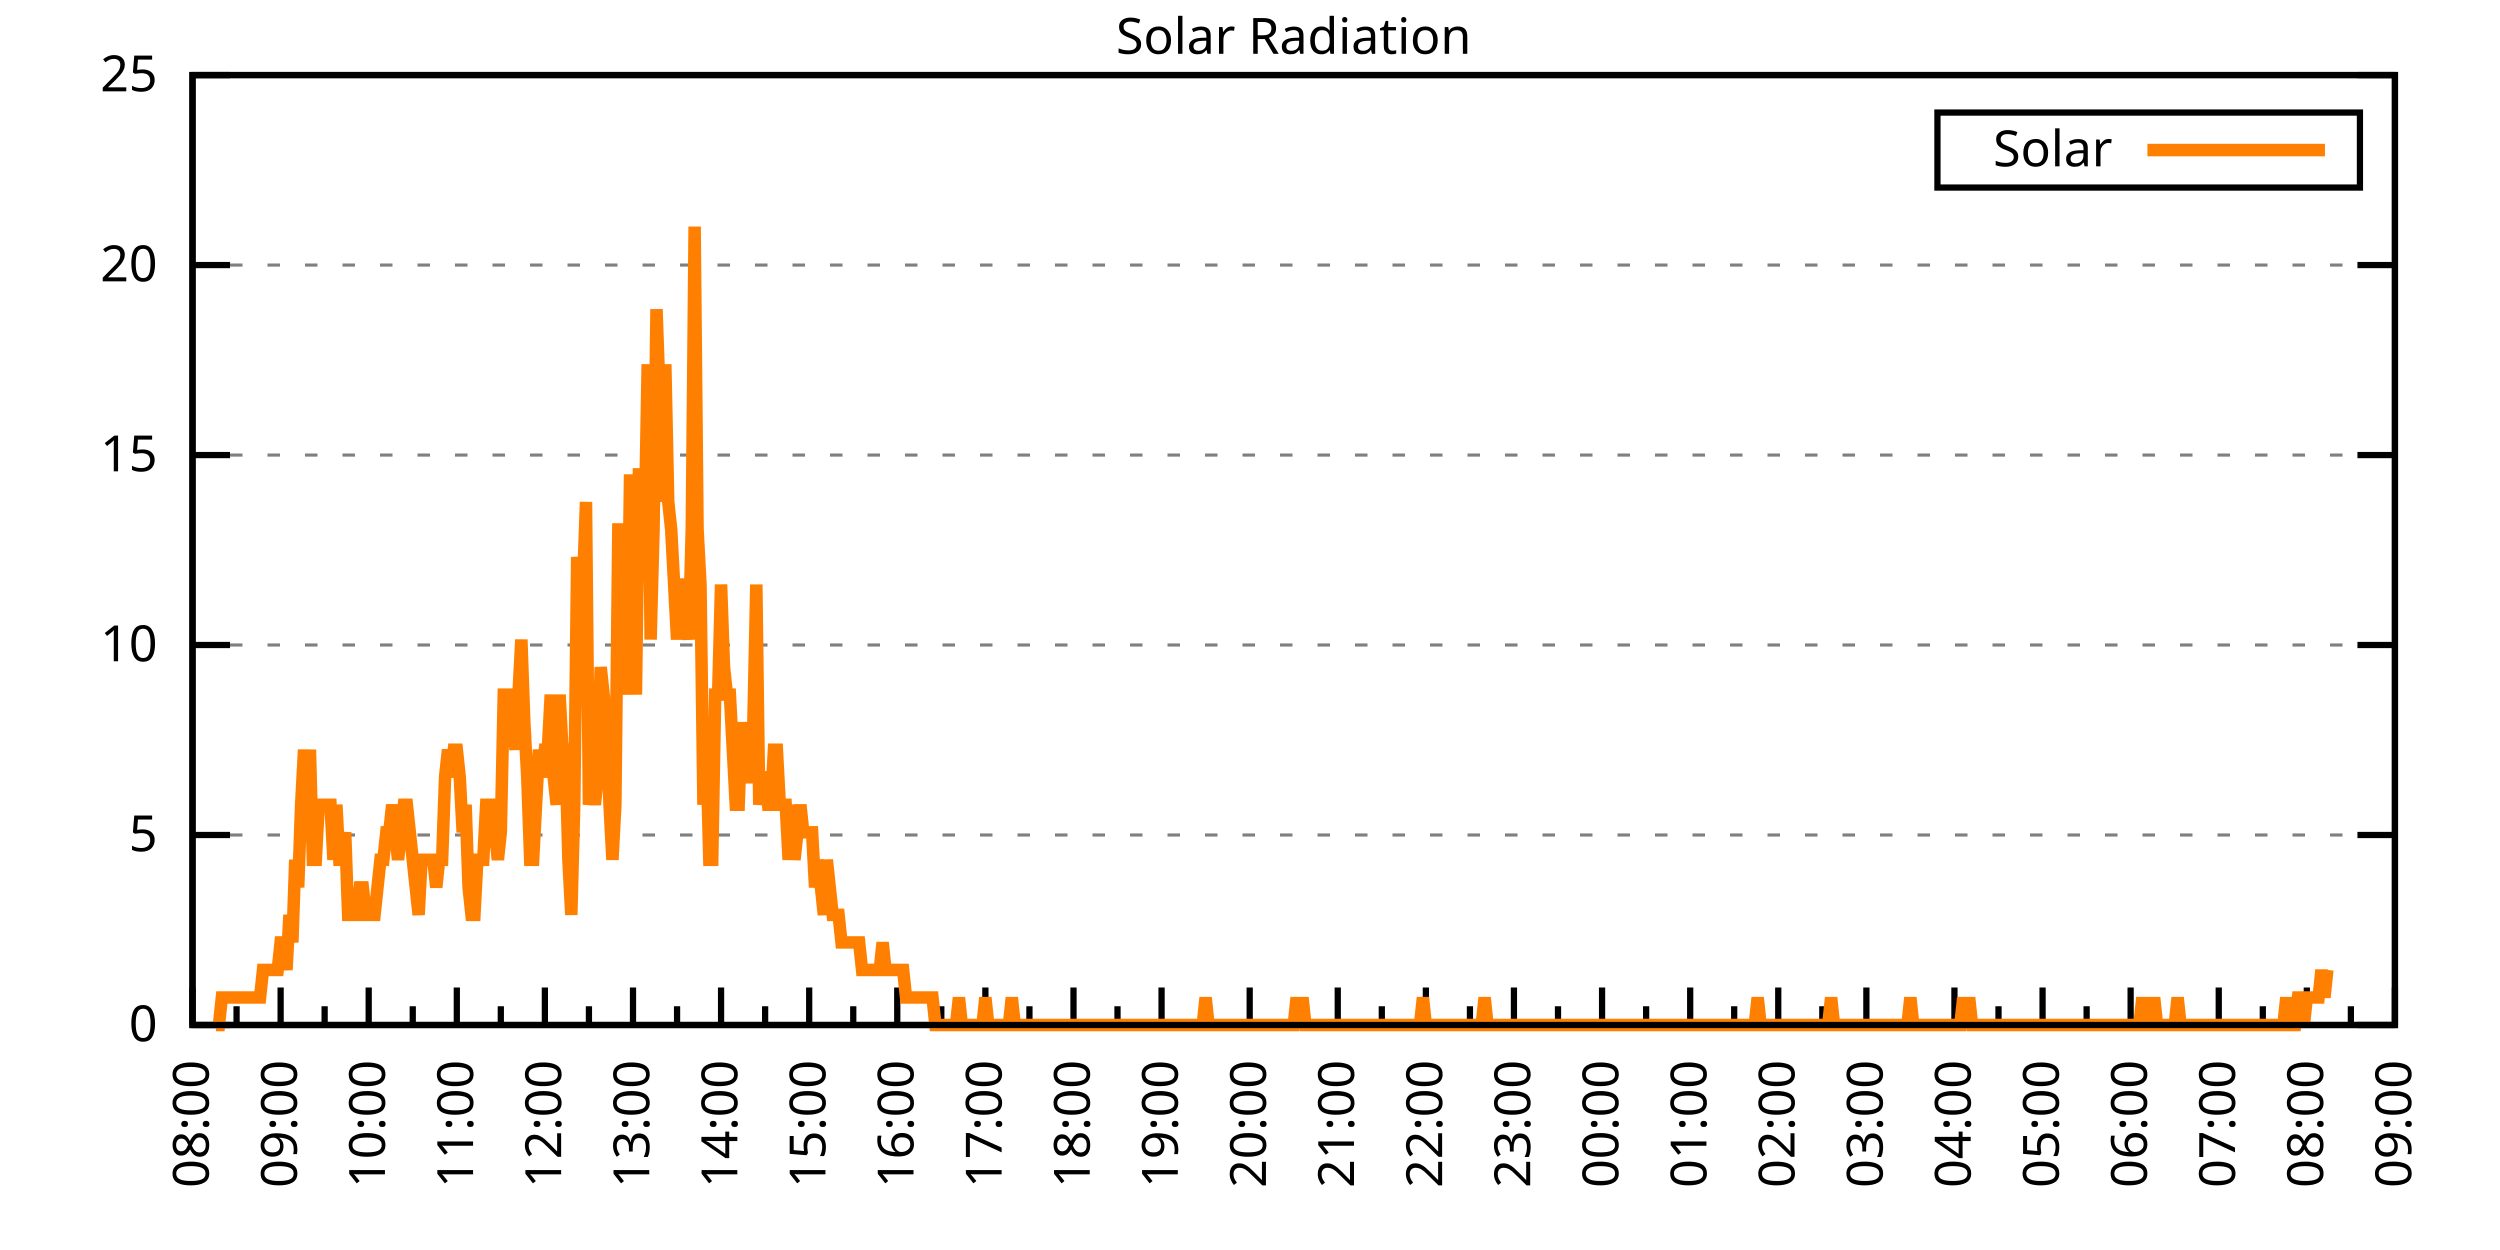
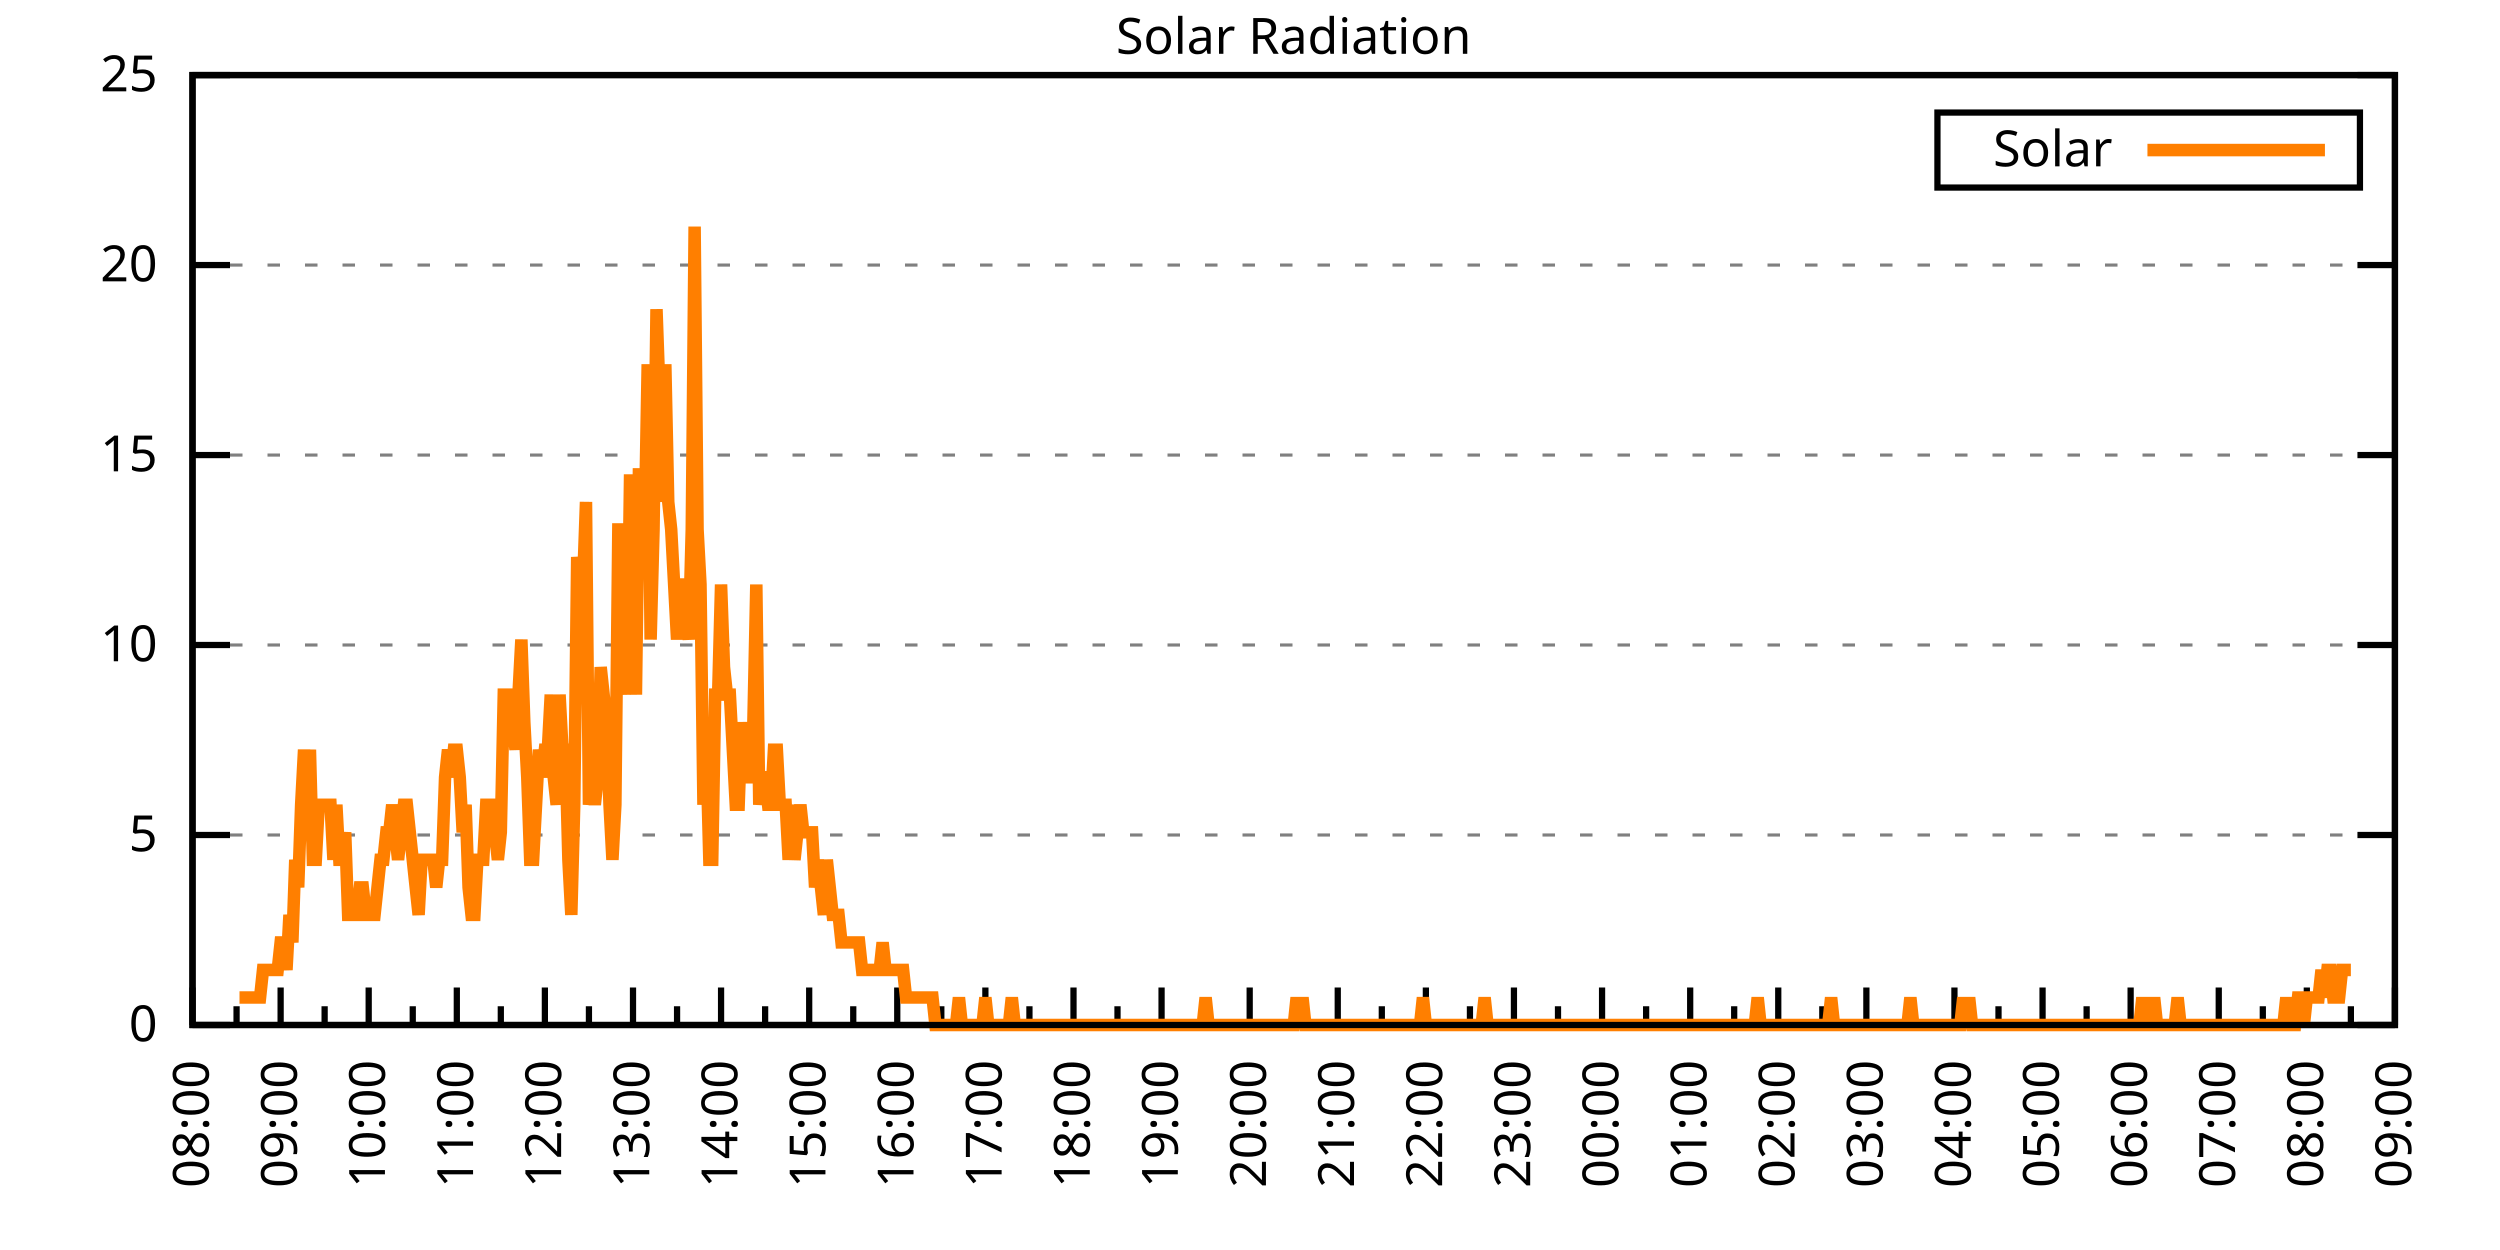
<svg xmlns="http://www.w3.org/2000/svg" xmlns:xlink="http://www.w3.org/1999/xlink" width="400" height="200" viewBox="0 0 400 200">
  <g id="gnuplot_canvas">
    <rect x="0" y="0" width="400" height="200" fill="none" />
    <defs>
      <circle id="gpDot" r="0.5" stroke-width="0.5" stroke="currentColor" />
      <path id="gpPt0" stroke-width="0.333" stroke="currentColor" d="M-1,0 h2 M0,-1 v2" />
      <path id="gpPt1" stroke-width="0.333" stroke="currentColor" d="M-1,-1 L1,1 M1,-1 L-1,1" />
      <path id="gpPt2" stroke-width="0.333" stroke="currentColor" d="M-1,0 L1,0 M0,-1 L0,1 M-1,-1 L1,1 M-1,1 L1,-1" />
      <rect id="gpPt3" stroke-width="0.333" stroke="currentColor" x="-1" y="-1" width="2" height="2" />
      <rect id="gpPt4" stroke-width="0.333" stroke="currentColor" fill="currentColor" x="-1" y="-1" width="2" height="2" />
      <circle id="gpPt5" stroke-width="0.333" stroke="currentColor" cx="0" cy="0" r="1" />
      <use xlink:href="#gpPt5" id="gpPt6" fill="currentColor" stroke="none" />
      <path id="gpPt7" stroke-width="0.333" stroke="currentColor" d="M0,-1.33 L-1.33,0.67 L1.33,0.67 z" />
      <use xlink:href="#gpPt7" id="gpPt8" fill="currentColor" stroke="none" />
      <use xlink:href="#gpPt7" id="gpPt9" stroke="currentColor" transform="rotate(180)" />
      <use xlink:href="#gpPt9" id="gpPt10" fill="currentColor" stroke="none" />
      <use xlink:href="#gpPt3" id="gpPt11" stroke="currentColor" transform="rotate(45)" />
      <use xlink:href="#gpPt11" id="gpPt12" fill="currentColor" stroke="none" />
      <path id="gpPt13" stroke-width="0.333" stroke="currentColor" d="M0,1.330 L1.265,0.411 L0.782,-1.067 L-0.782,-1.076 L-1.265,0.411 z" />
      <use xlink:href="#gpPt13" id="gpPt14" fill="currentColor" stroke="none" />
      <filter id="textbox" filterUnits="objectBoundingBox" x="0" y="0" height="1" width="1">
        <feFlood flood-color="white" flood-opacity="1" result="bgnd" />
        <feComposite in="SourceGraphic" in2="bgnd" operator="atop" />
      </filter>
      <filter id="greybox" filterUnits="objectBoundingBox" x="0" y="0" height="1" width="1">
        <feFlood flood-color="lightgrey" flood-opacity="1" result="grey" />
        <feComposite in="SourceGraphic" in2="grey" operator="atop" />
      </filter>
    </defs>
    <g fill="none" color="white" stroke="currentColor" stroke-width="1.00" stroke-linecap="butt" stroke-linejoin="miter">
</g>
    <g fill="none" color="black" stroke="currentColor" stroke-width="1.00" stroke-linecap="butt" stroke-linejoin="miter">
      <g stroke="none" shape-rendering="crispEdges">
        <polygon fill="rgb(255, 255, 255)" points="30.80,164.00 383.18,164.00 383.18,12.02 30.80,12.02 " />
      </g>
    </g>
    <g fill="none" color="black" stroke="currentColor" stroke-width="1.00" stroke-linecap="butt" stroke-linejoin="miter">
</g>
    <g fill="none" color="black" stroke="black" stroke-width="0.50" stroke-linecap="butt" stroke-linejoin="miter">
</g>
    <g fill="none" color="gray" stroke="currentColor" stroke-width="0.50" stroke-linecap="butt" stroke-linejoin="miter">
      <path stroke="gray" stroke-dasharray="2,4" class="gridline" d="M30.80,164.00 L383.19,164.00  " />
    </g>
    <g fill="none" color="gray" stroke="gray" stroke-width="1.00" stroke-linecap="butt" stroke-linejoin="miter">
</g>
    <g fill="none" color="black" stroke="currentColor" stroke-width="1.00" stroke-linecap="butt" stroke-linejoin="miter">
      <path stroke="black" d="M30.80,164.00 L36.80,164.00 M383.19,164.00 L377.19,164.00  " />
      <g transform="translate(25.20,166.60)" stroke="none" fill="black" font-family="Sans" font-size="8.00" text-anchor="end">
        <text>
          <tspan font-family="Sans"> 0</tspan>
        </text>
      </g>
    </g>
    <g fill="none" color="black" stroke="currentColor" stroke-width="1.00" stroke-linecap="butt" stroke-linejoin="miter">
</g>
    <g fill="none" color="black" stroke="black" stroke-width="0.50" stroke-linecap="butt" stroke-linejoin="miter">
</g>
    <g fill="none" color="gray" stroke="currentColor" stroke-width="0.50" stroke-linecap="butt" stroke-linejoin="miter">
      <path stroke="gray" stroke-dasharray="2,4" class="gridline" d="M30.80,133.60 L383.19,133.60  " />
    </g>
    <g fill="none" color="gray" stroke="gray" stroke-width="1.00" stroke-linecap="butt" stroke-linejoin="miter">
</g>
    <g fill="none" color="black" stroke="currentColor" stroke-width="1.00" stroke-linecap="butt" stroke-linejoin="miter">
      <path stroke="black" d="M30.80,133.60 L36.80,133.60 M383.19,133.60 L377.19,133.60  " />
      <g transform="translate(25.20,136.20)" stroke="none" fill="black" font-family="Sans" font-size="8.00" text-anchor="end">
        <text>
          <tspan font-family="Sans"> 5</tspan>
        </text>
      </g>
    </g>
    <g fill="none" color="black" stroke="currentColor" stroke-width="1.00" stroke-linecap="butt" stroke-linejoin="miter">
</g>
    <g fill="none" color="black" stroke="black" stroke-width="0.50" stroke-linecap="butt" stroke-linejoin="miter">
</g>
    <g fill="none" color="gray" stroke="currentColor" stroke-width="0.50" stroke-linecap="butt" stroke-linejoin="miter">
      <path stroke="gray" stroke-dasharray="2,4" class="gridline" d="M30.80,103.20 L383.19,103.20  " />
    </g>
    <g fill="none" color="gray" stroke="gray" stroke-width="1.00" stroke-linecap="butt" stroke-linejoin="miter">
</g>
    <g fill="none" color="black" stroke="currentColor" stroke-width="1.00" stroke-linecap="butt" stroke-linejoin="miter">
      <path stroke="black" d="M30.80,103.20 L36.80,103.20 M383.19,103.20 L377.19,103.20  " />
      <g transform="translate(25.20,105.80)" stroke="none" fill="black" font-family="Sans" font-size="8.00" text-anchor="end">
        <text>
          <tspan font-family="Sans"> 10</tspan>
        </text>
      </g>
    </g>
    <g fill="none" color="black" stroke="currentColor" stroke-width="1.00" stroke-linecap="butt" stroke-linejoin="miter">
</g>
    <g fill="none" color="black" stroke="black" stroke-width="0.50" stroke-linecap="butt" stroke-linejoin="miter">
</g>
    <g fill="none" color="gray" stroke="currentColor" stroke-width="0.50" stroke-linecap="butt" stroke-linejoin="miter">
      <path stroke="gray" stroke-dasharray="2,4" class="gridline" d="M30.80,72.81 L383.19,72.81  " />
    </g>
    <g fill="none" color="gray" stroke="gray" stroke-width="1.00" stroke-linecap="butt" stroke-linejoin="miter">
</g>
    <g fill="none" color="black" stroke="currentColor" stroke-width="1.00" stroke-linecap="butt" stroke-linejoin="miter">
      <path stroke="black" d="M30.80,72.81 L36.80,72.81 M383.19,72.81 L377.19,72.81  " />
      <g transform="translate(25.20,75.41)" stroke="none" fill="black" font-family="Sans" font-size="8.00" text-anchor="end">
        <text>
          <tspan font-family="Sans"> 15</tspan>
        </text>
      </g>
    </g>
    <g fill="none" color="black" stroke="currentColor" stroke-width="1.00" stroke-linecap="butt" stroke-linejoin="miter">
</g>
    <g fill="none" color="black" stroke="black" stroke-width="0.50" stroke-linecap="butt" stroke-linejoin="miter">
</g>
    <g fill="none" color="gray" stroke="currentColor" stroke-width="0.50" stroke-linecap="butt" stroke-linejoin="miter">
      <path stroke="gray" stroke-dasharray="2,4" class="gridline" d="M30.80,42.41 L383.19,42.41  " />
    </g>
    <g fill="none" color="gray" stroke="gray" stroke-width="1.00" stroke-linecap="butt" stroke-linejoin="miter">
</g>
    <g fill="none" color="black" stroke="currentColor" stroke-width="1.00" stroke-linecap="butt" stroke-linejoin="miter">
      <path stroke="black" d="M30.80,42.41 L36.80,42.41 M383.19,42.41 L377.19,42.41  " />
      <g transform="translate(25.20,45.01)" stroke="none" fill="black" font-family="Sans" font-size="8.00" text-anchor="end">
        <text>
          <tspan font-family="Sans"> 20</tspan>
        </text>
      </g>
    </g>
    <g fill="none" color="black" stroke="currentColor" stroke-width="1.00" stroke-linecap="butt" stroke-linejoin="miter">
</g>
    <g fill="none" color="black" stroke="black" stroke-width="0.50" stroke-linecap="butt" stroke-linejoin="miter">
</g>
    <g fill="none" color="gray" stroke="currentColor" stroke-width="0.50" stroke-linecap="butt" stroke-linejoin="miter">
      <path stroke="gray" stroke-dasharray="2,4" class="gridline" d="M30.80,12.01 L383.19,12.01  " />
    </g>
    <g fill="none" color="gray" stroke="gray" stroke-width="1.00" stroke-linecap="butt" stroke-linejoin="miter">
</g>
    <g fill="none" color="black" stroke="currentColor" stroke-width="1.00" stroke-linecap="butt" stroke-linejoin="miter">
      <path stroke="black" d="M30.80,12.01 L36.80,12.01 M383.19,12.01 L377.19,12.01  " />
      <g transform="translate(25.20,14.61)" stroke="none" fill="black" font-family="Sans" font-size="8.00" text-anchor="end">
        <text>
          <tspan font-family="Sans"> 25</tspan>
        </text>
      </g>
    </g>
    <g fill="none" color="black" stroke="currentColor" stroke-width="1.00" stroke-linecap="butt" stroke-linejoin="miter">
      <path stroke="black" d="M30.80,164.00 L30.80,158.00  " />
      <g transform="translate(33.40,169.60) rotate(270)" stroke="none" fill="black" font-family="Sans" font-size="8.00" text-anchor="end">
        <text>
          <tspan font-family="Sans">08:00</tspan>
        </text>
      </g>
    </g>
    <g fill="none" color="black" stroke="currentColor" stroke-width="1.00" stroke-linecap="butt" stroke-linejoin="miter">
      <path stroke="black" d="M37.85,164.00 L37.85,161.00 M44.90,164.00 L44.90,158.00  " />
      <g transform="translate(47.50,169.60) rotate(270)" stroke="none" fill="black" font-family="Sans" font-size="8.00" text-anchor="end">
        <text>
          <tspan font-family="Sans">09:00</tspan>
        </text>
      </g>
    </g>
    <g fill="none" color="black" stroke="currentColor" stroke-width="1.00" stroke-linecap="butt" stroke-linejoin="miter">
      <path stroke="black" d="M51.94,164.00 L51.94,161.00 M58.99,164.00 L58.99,158.00  " />
      <g transform="translate(61.59,169.60) rotate(270)" stroke="none" fill="black" font-family="Sans" font-size="8.00" text-anchor="end">
        <text>
          <tspan font-family="Sans">10:00</tspan>
        </text>
      </g>
    </g>
    <g fill="none" color="black" stroke="currentColor" stroke-width="1.00" stroke-linecap="butt" stroke-linejoin="miter">
      <path stroke="black" d="M66.04,164.00 L66.04,161.00 M73.09,164.00 L73.09,158.00  " />
      <g transform="translate(75.69,169.60) rotate(270)" stroke="none" fill="black" font-family="Sans" font-size="8.00" text-anchor="end">
        <text>
          <tspan font-family="Sans">11:00</tspan>
        </text>
      </g>
    </g>
    <g fill="none" color="black" stroke="currentColor" stroke-width="1.00" stroke-linecap="butt" stroke-linejoin="miter">
      <path stroke="black" d="M80.13,164.00 L80.13,161.00 M87.18,164.00 L87.18,158.00  " />
      <g transform="translate(89.78,169.60) rotate(270)" stroke="none" fill="black" font-family="Sans" font-size="8.00" text-anchor="end">
        <text>
          <tspan font-family="Sans">12:00</tspan>
        </text>
      </g>
    </g>
    <g fill="none" color="black" stroke="currentColor" stroke-width="1.00" stroke-linecap="butt" stroke-linejoin="miter">
      <path stroke="black" d="M94.23,164.00 L94.23,161.00 M101.28,164.00 L101.28,158.00  " />
      <g transform="translate(103.88,169.60) rotate(270)" stroke="none" fill="black" font-family="Sans" font-size="8.00" text-anchor="end">
        <text>
          <tspan font-family="Sans">13:00</tspan>
        </text>
      </g>
    </g>
    <g fill="none" color="black" stroke="currentColor" stroke-width="1.00" stroke-linecap="butt" stroke-linejoin="miter">
      <path stroke="black" d="M108.33,164.00 L108.33,161.00 M115.37,164.00 L115.37,158.00  " />
      <g transform="translate(117.97,169.60) rotate(270)" stroke="none" fill="black" font-family="Sans" font-size="8.00" text-anchor="end">
        <text>
          <tspan font-family="Sans">14:00</tspan>
        </text>
      </g>
    </g>
    <g fill="none" color="black" stroke="currentColor" stroke-width="1.00" stroke-linecap="butt" stroke-linejoin="miter">
      <path stroke="black" d="M122.42,164.00 L122.42,161.00 M129.47,164.00 L129.47,158.00  " />
      <g transform="translate(132.07,169.60) rotate(270)" stroke="none" fill="black" font-family="Sans" font-size="8.00" text-anchor="end">
        <text>
          <tspan font-family="Sans">15:00</tspan>
        </text>
      </g>
    </g>
    <g fill="none" color="black" stroke="currentColor" stroke-width="1.00" stroke-linecap="butt" stroke-linejoin="miter">
      <path stroke="black" d="M136.52,164.00 L136.52,161.00 M143.56,164.00 L143.56,158.00  " />
      <g transform="translate(146.16,169.60) rotate(270)" stroke="none" fill="black" font-family="Sans" font-size="8.00" text-anchor="end">
        <text>
          <tspan font-family="Sans">16:00</tspan>
        </text>
      </g>
    </g>
    <g fill="none" color="black" stroke="currentColor" stroke-width="1.00" stroke-linecap="butt" stroke-linejoin="miter">
      <path stroke="black" d="M150.61,164.00 L150.61,161.00 M157.66,164.00 L157.66,158.00  " />
      <g transform="translate(160.26,169.60) rotate(270)" stroke="none" fill="black" font-family="Sans" font-size="8.00" text-anchor="end">
        <text>
          <tspan font-family="Sans">17:00</tspan>
        </text>
      </g>
    </g>
    <g fill="none" color="black" stroke="currentColor" stroke-width="1.00" stroke-linecap="butt" stroke-linejoin="miter">
      <path stroke="black" d="M164.71,164.00 L164.71,161.00 M171.76,164.00 L171.76,158.00  " />
      <g transform="translate(174.36,169.60) rotate(270)" stroke="none" fill="black" font-family="Sans" font-size="8.00" text-anchor="end">
        <text>
          <tspan font-family="Sans">18:00</tspan>
        </text>
      </g>
    </g>
    <g fill="none" color="black" stroke="currentColor" stroke-width="1.00" stroke-linecap="butt" stroke-linejoin="miter">
      <path stroke="black" d="M178.80,164.00 L178.80,161.00 M185.85,164.00 L185.85,158.00  " />
      <g transform="translate(188.45,169.60) rotate(270)" stroke="none" fill="black" font-family="Sans" font-size="8.00" text-anchor="end">
        <text>
          <tspan font-family="Sans">19:00</tspan>
        </text>
      </g>
    </g>
    <g fill="none" color="black" stroke="currentColor" stroke-width="1.00" stroke-linecap="butt" stroke-linejoin="miter">
      <path stroke="black" d="M192.90,164.00 L192.90,161.00 M199.95,164.00 L199.95,158.00  " />
      <g transform="translate(202.55,169.60) rotate(270)" stroke="none" fill="black" font-family="Sans" font-size="8.00" text-anchor="end">
        <text>
          <tspan font-family="Sans">20:00</tspan>
        </text>
      </g>
    </g>
    <g fill="none" color="black" stroke="currentColor" stroke-width="1.00" stroke-linecap="butt" stroke-linejoin="miter">
      <path stroke="black" d="M207.00,164.00 L207.00,161.00 M214.04,164.00 L214.04,158.00  " />
      <g transform="translate(216.64,169.60) rotate(270)" stroke="none" fill="black" font-family="Sans" font-size="8.00" text-anchor="end">
        <text>
          <tspan font-family="Sans">21:00</tspan>
        </text>
      </g>
    </g>
    <g fill="none" color="black" stroke="currentColor" stroke-width="1.00" stroke-linecap="butt" stroke-linejoin="miter">
      <path stroke="black" d="M221.09,164.00 L221.09,161.00 M228.14,164.00 L228.14,158.00  " />
      <g transform="translate(230.74,169.60) rotate(270)" stroke="none" fill="black" font-family="Sans" font-size="8.00" text-anchor="end">
        <text>
          <tspan font-family="Sans">22:00</tspan>
        </text>
      </g>
    </g>
    <g fill="none" color="black" stroke="currentColor" stroke-width="1.00" stroke-linecap="butt" stroke-linejoin="miter">
      <path stroke="black" d="M235.19,164.00 L235.19,161.00 M242.23,164.00 L242.23,158.00  " />
      <g transform="translate(244.83,169.60) rotate(270)" stroke="none" fill="black" font-family="Sans" font-size="8.00" text-anchor="end">
        <text>
          <tspan font-family="Sans">23:00</tspan>
        </text>
      </g>
    </g>
    <g fill="none" color="black" stroke="currentColor" stroke-width="1.00" stroke-linecap="butt" stroke-linejoin="miter">
      <path stroke="black" d="M249.28,164.00 L249.28,161.00 M256.33,164.00 L256.33,158.00  " />
      <g transform="translate(258.93,169.60) rotate(270)" stroke="none" fill="black" font-family="Sans" font-size="8.00" text-anchor="end">
        <text>
          <tspan font-family="Sans">00:00</tspan>
        </text>
      </g>
    </g>
    <g fill="none" color="black" stroke="currentColor" stroke-width="1.00" stroke-linecap="butt" stroke-linejoin="miter">
      <path stroke="black" d="M263.38,164.00 L263.38,161.00 M270.43,164.00 L270.43,158.00  " />
      <g transform="translate(273.03,169.60) rotate(270)" stroke="none" fill="black" font-family="Sans" font-size="8.00" text-anchor="end">
        <text>
          <tspan font-family="Sans">01:00</tspan>
        </text>
      </g>
    </g>
    <g fill="none" color="black" stroke="currentColor" stroke-width="1.00" stroke-linecap="butt" stroke-linejoin="miter">
      <path stroke="black" d="M277.47,164.00 L277.47,161.00 M284.52,164.00 L284.52,158.00  " />
      <g transform="translate(287.12,169.60) rotate(270)" stroke="none" fill="black" font-family="Sans" font-size="8.00" text-anchor="end">
        <text>
          <tspan font-family="Sans">02:00</tspan>
        </text>
      </g>
    </g>
    <g fill="none" color="black" stroke="currentColor" stroke-width="1.00" stroke-linecap="butt" stroke-linejoin="miter">
      <path stroke="black" d="M291.57,164.00 L291.57,161.00 M298.62,164.00 L298.62,158.00  " />
      <g transform="translate(301.22,169.60) rotate(270)" stroke="none" fill="black" font-family="Sans" font-size="8.00" text-anchor="end">
        <text>
          <tspan font-family="Sans">03:00</tspan>
        </text>
      </g>
    </g>
    <g fill="none" color="black" stroke="currentColor" stroke-width="1.00" stroke-linecap="butt" stroke-linejoin="miter">
      <path stroke="black" d="M305.66,164.00 L305.66,161.00 M312.71,164.00 L312.71,158.00  " />
      <g transform="translate(315.31,169.60) rotate(270)" stroke="none" fill="black" font-family="Sans" font-size="8.00" text-anchor="end">
        <text>
          <tspan font-family="Sans">04:00</tspan>
        </text>
      </g>
    </g>
    <g fill="none" color="black" stroke="currentColor" stroke-width="1.00" stroke-linecap="butt" stroke-linejoin="miter">
      <path stroke="black" d="M319.76,164.00 L319.76,161.00 M326.81,164.00 L326.81,158.00  " />
      <g transform="translate(329.41,169.60) rotate(270)" stroke="none" fill="black" font-family="Sans" font-size="8.00" text-anchor="end">
        <text>
          <tspan font-family="Sans">05:00</tspan>
        </text>
      </g>
    </g>
    <g fill="none" color="black" stroke="currentColor" stroke-width="1.00" stroke-linecap="butt" stroke-linejoin="miter">
      <path stroke="black" d="M333.86,164.00 L333.86,161.00 M340.90,164.00 L340.90,158.00  " />
      <g transform="translate(343.50,169.60) rotate(270)" stroke="none" fill="black" font-family="Sans" font-size="8.00" text-anchor="end">
        <text>
          <tspan font-family="Sans">06:00</tspan>
        </text>
      </g>
    </g>
    <g fill="none" color="black" stroke="currentColor" stroke-width="1.00" stroke-linecap="butt" stroke-linejoin="miter">
      <path stroke="black" d="M347.95,164.00 L347.95,161.00 M355.00,164.00 L355.00,158.00  " />
      <g transform="translate(357.60,169.60) rotate(270)" stroke="none" fill="black" font-family="Sans" font-size="8.00" text-anchor="end">
        <text>
          <tspan font-family="Sans">07:00</tspan>
        </text>
      </g>
    </g>
    <g fill="none" color="black" stroke="currentColor" stroke-width="1.00" stroke-linecap="butt" stroke-linejoin="miter">
      <path stroke="black" d="M362.05,164.00 L362.05,161.00 M369.09,164.00 L369.09,158.00  " />
      <g transform="translate(371.69,169.60) rotate(270)" stroke="none" fill="black" font-family="Sans" font-size="8.00" text-anchor="end">
        <text>
          <tspan font-family="Sans">08:00</tspan>
        </text>
      </g>
    </g>
    <g fill="none" color="black" stroke="currentColor" stroke-width="1.00" stroke-linecap="butt" stroke-linejoin="miter">
      <path stroke="black" d="M376.14,164.00 L376.14,161.00 M383.19,164.00 L383.19,158.00  " />
      <g transform="translate(385.79,169.60) rotate(270)" stroke="none" fill="black" font-family="Sans" font-size="8.00" text-anchor="end">
        <text>
          <tspan font-family="Sans">09:00</tspan>
        </text>
      </g>
    </g>
    <g fill="none" color="black" stroke="currentColor" stroke-width="1.00" stroke-linecap="butt" stroke-linejoin="miter">
</g>
    <g fill="none" color="black" stroke="currentColor" stroke-width="1.00" stroke-linecap="butt" stroke-linejoin="miter">
      <path stroke="black" d="M30.80,12.01 L30.80,164.00 L383.19,164.00 L383.19,12.01 L30.80,12.01 Z  " />
    </g>
    <g fill="none" color="black" stroke="currentColor" stroke-width="1.00" stroke-linecap="butt" stroke-linejoin="miter">
      <g transform="translate(6.80,88.01) rotate(270)" stroke="none" fill="black" font-family="Sans" font-size="8.00" text-anchor="middle">
        <text />
      </g>
    </g>
    <g fill="none" color="black" stroke="currentColor" stroke-width="1.00" stroke-linecap="butt" stroke-linejoin="miter">
</g>
    <g fill="none" color="black" stroke="currentColor" stroke-width="1.00" stroke-linecap="butt" stroke-linejoin="miter">
      <path stroke="black" d="M309.99,30.01 L309.99,18.01 L377.59,18.01 L377.59,30.01 L309.99,30.01 Z  " />
    </g>
    <g id="Solar_Radiation_plot_1">
      <g fill="none" color="white" stroke="black" stroke-width="2.00" stroke-linecap="butt" stroke-linejoin="miter">
</g>
      <g fill="none" color="black" stroke="currentColor" stroke-width="2.00" stroke-linecap="butt" stroke-linejoin="miter">
        <g transform="translate(337.99,26.61)" stroke="none" fill="black" font-family="Sans" font-size="8.00" text-anchor="end">
          <text>
            <tspan font-family="Sans">Solar</tspan>
          </text>
        </g>
      </g>
      <g fill="none" color="black" stroke="currentColor" stroke-width="2.00" stroke-linecap="butt" stroke-linejoin="miter">
-         <path stroke="rgb(255, 127,   0)" d="M343.59,24.01 L371.99,24.01 M34.56,164.00 L35.03,164.00 L35.50,159.60 L35.97,159.60 L36.44,159.60 L36.91,159.60   L37.38,159.60 L37.85,159.60 L38.32,159.60 L38.79,159.60 L39.26,159.60 L39.73,159.60 L40.20,159.60 L40.67,159.60   L41.14,159.60 L41.61,159.60 L42.08,155.19 L42.55,155.19 L43.02,155.19 L43.49,155.19 L43.96,155.19 L44.43,155.19   L44.90,150.79 L45.37,150.79 L45.84,155.19 L46.31,146.38 L46.78,150.79 L47.24,137.57 L47.71,141.98 L48.18,128.76   L48.65,119.95 L49.12,128.76 L49.59,119.95 L50.06,137.57 L50.53,137.57 L51.00,128.76 L51.47,128.76 L51.94,128.76   L52.41,128.76 L52.88,128.76 L53.35,137.57 L53.82,128.76 L54.29,137.57 L54.76,137.57 L55.23,133.17 L55.70,146.38   L56.17,146.38 L56.64,146.38 L57.11,146.38 L57.58,141.98 L58.05,141.98 L58.52,146.38 L58.99,146.38 L59.46,146.38   L59.93,146.38 L60.40,141.98 L60.87,137.57 L61.34,137.57 L61.81,133.17 L62.28,133.17 L62.75,128.76 L63.22,133.17   L63.69,137.57 L64.16,133.17 L64.63,128.76 L65.10,128.76 L65.57,133.17 L66.04,137.57 L66.51,141.98 L66.98,146.38   L67.45,137.57 L67.92,137.57 L68.39,137.57 L68.86,137.57 L69.33,137.57 L69.80,141.98 L70.27,137.57 L70.74,137.57   L71.21,124.36 L71.68,119.95 L72.15,124.36 L72.62,119.95 L73.09,119.95 L73.56,124.36 L74.03,133.17 L74.50,128.76   L74.97,141.98 L75.44,146.38 L75.91,146.38 L76.38,137.57 L76.85,137.57 L77.32,137.57 L77.79,128.76 L78.26,128.76   L78.73,128.76 L79.19,133.17 L79.66,137.57 L80.13,133.17 L80.60,111.14 L81.07,111.14 L81.54,111.14 L82.01,115.55   L82.48,119.95 L82.95,111.14 L83.42,102.33 L83.89,115.55 L84.36,124.36 L84.83,137.57 L85.30,137.57 L85.77,128.76   L86.24,119.95 L86.71,124.36 L87.18,119.95 L87.65,119.95 L88.12,111.14 L88.59,124.36 L89.06,128.76 L89.53,111.14   L90.00,119.95 L90.47,119.95 L90.94,137.57 L91.41,146.38 L91.88,128.76 L92.35,89.12 L92.82,93.52 L93.29,93.52   L93.76,80.31 L94.23,128.76 L94.70,124.36 L95.17,128.76 L95.64,124.36 L96.11,106.74 L96.58,111.14 L97.05,115.55   L97.52,128.76 L97.99,137.57 L98.46,128.76 L98.93,84.71 L99.40,84.71 L99.87,102.33 L100.34,111.14 L100.81,75.90   L101.28,97.93 L101.75,111.14 L102.22,75.90 L102.69,75.90 L103.16,84.71 L103.63,58.28 L104.10,102.33 L104.57,84.71   L105.04,49.47 L105.51,62.69 L105.98,80.31 L106.45,58.28 L106.92,80.31 L107.39,84.71 L107.86,93.52 L108.33,102.33   L108.80,93.52 L109.27,93.52 L109.74,97.93 L110.21,102.33 L110.68,84.71 L111.14,36.26 L111.61,84.71 L112.08,93.52   L112.55,128.76 L113.02,119.95 L113.49,137.57 L113.96,137.57 L114.43,111.14 L114.90,111.14 L115.37,93.52 L115.84,106.74   L116.31,111.14 L116.78,111.14 L117.25,119.95 L117.72,128.76 L118.19,128.76 L118.66,115.55 L119.13,124.36 L119.60,124.36   L120.07,119.95 L120.54,115.55 L121.01,93.52 L121.48,128.76 L121.95,124.36 L122.42,124.36 L122.89,128.76 L123.36,128.76   L123.83,119.95 L124.30,119.95 L124.77,128.76 L125.24,128.76 L125.71,128.76 L126.18,137.57 L126.65,128.76 L127.12,137.57   L127.59,133.17 L128.06,128.76 L128.53,133.17 L129.00,133.17 L129.47,133.17 L129.94,133.17 L130.41,141.98 L130.88,137.57   L131.35,141.98 L131.82,146.38 L132.29,137.57 L132.76,141.98 L133.23,146.38 L133.70,146.38 L134.17,146.38 L134.64,150.79   L135.11,150.79 L135.58,150.79 L136.05,150.79 L136.52,150.79 L136.99,150.79 L137.46,150.79 L137.93,155.19 L138.40,155.19   L138.87,155.19 L139.34,155.19 L139.81,155.19 L140.28,155.19 L140.75,155.19 L141.22,150.79 L141.69,155.19 L142.16,155.19   L142.63,155.19 L143.09,155.19 L143.56,155.19 L144.03,155.19 L144.50,155.19 L144.97,159.60 L145.44,159.60 L145.91,159.60   L146.38,159.60 L146.85,159.60 L147.32,159.60 L147.79,159.60 L148.26,159.60 L148.73,159.60 L149.20,159.60 L149.67,164.00   L150.14,164.00 L150.61,164.00 L151.08,164.00 L151.55,164.00 L152.02,164.00 L152.49,164.00 L152.96,164.00 L153.43,159.60   L153.90,164.00 L154.37,164.00 L154.84,164.00 L155.31,164.00 L155.78,164.00 L156.25,164.00 L156.72,164.00 L157.19,164.00   L157.66,159.60 L158.13,164.00 L158.60,164.00 L159.07,164.00 L159.54,164.00 L160.01,164.00 L160.48,164.00 L160.95,164.00   L161.42,164.00 L161.89,159.60 L162.36,164.00 L162.83,164.00 L163.30,164.00 L163.77,164.00 L164.24,164.00 L164.71,164.00   L165.18,164.00 L165.65,164.00 L166.12,164.00 L166.59,164.00 L167.06,164.00 L167.53,164.00 L168.00,164.00 L168.47,164.00   L168.94,164.00 L169.41,164.00 L169.88,164.00 L170.35,164.00 L170.82,164.00 L171.29,164.00 L171.76,164.00 L172.23,164.00   L172.70,164.00 L173.17,164.00 L173.64,164.00 L174.11,164.00 L174.58,164.00 L175.04,164.00 L175.51,164.00 L175.98,164.00   L176.45,164.00 L176.92,164.00 L177.39,164.00 L177.86,164.00 L178.33,164.00 L178.80,164.00 L179.27,164.00 L179.74,164.00   L180.21,164.00 L180.68,164.00 L181.15,164.00 L181.62,164.00 L182.09,164.00 L182.56,164.00 L183.03,164.00 L183.50,164.00   L183.97,164.00 L184.44,164.00 L184.91,164.00 L185.38,164.00 L185.85,164.00 L186.32,164.00 L186.79,164.00 L187.26,164.00   L187.73,164.00 L188.20,164.00 L188.67,164.00 L189.14,164.00 L189.61,164.00 L190.08,164.00 L190.55,164.00 L191.02,164.00   L191.49,164.00 L191.96,164.00 L192.43,164.00 L192.90,159.60 L193.37,164.00 L193.84,164.00 L194.31,164.00 L194.78,164.00   L195.25,164.00 L195.72,164.00 L196.19,164.00 L196.66,164.00 L197.13,164.00 L197.60,164.00 L198.07,164.00 L198.54,164.00   L199.01,164.00 L199.48,164.00 L199.95,164.00 L200.42,164.00 L200.89,164.00 L201.36,164.00 L201.83,164.00 L202.30,164.00   L202.77,164.00 L203.24,164.00 L203.71,164.00 L204.18,164.00 L204.65,164.00 L205.12,164.00 L205.59,164.00 L206.06,164.00   L206.53,164.00 L207.00,164.00 L207.46,159.60 L207.93,164.00 L208.40,159.60 L208.87,164.00 L209.34,164.00 L209.81,164.00   L210.28,164.00 L210.75,164.00 L211.22,164.00 L211.69,164.00 L212.16,164.00 L212.63,164.00 L213.10,164.00 L213.57,164.00   L214.04,164.00 L214.51,164.00 L214.98,164.00 L215.45,164.00 L215.92,164.00 L216.39,164.00 L216.86,164.00 L217.33,164.00   L217.80,164.00 L218.27,164.00 L218.74,164.00 L219.21,164.00 L219.68,164.00 L220.15,164.00 L220.62,164.00 L221.09,164.00   L221.56,164.00 L222.03,164.00 L222.50,164.00 L222.97,164.00 L223.44,164.00 L223.91,164.00 L224.38,164.00 L224.85,164.00   L225.32,164.00 L225.79,164.00 L226.26,164.00 L226.73,164.00 L227.20,164.00 L227.67,159.60 L228.14,164.00 L228.61,164.00   L229.08,164.00 L229.55,164.00 L230.02,164.00 L230.49,164.00 L230.96,164.00 L231.43,164.00 L231.90,164.00 L232.37,164.00   L232.84,164.00 L233.31,164.00 L233.78,164.00 L234.25,164.00 L234.72,164.00 L235.19,164.00 L235.66,164.00 L236.13,164.00   L236.60,164.00 L237.07,164.00 L237.54,159.60 L238.01,164.00 L238.48,164.00 L238.95,164.00 L239.41,164.00 L239.88,164.00   L240.35,164.00 L240.82,164.00 L241.29,164.00 L241.76,164.00 L242.23,164.00 L242.70,164.00 L243.17,164.00 L243.64,164.00   L244.11,164.00 L244.58,164.00 L245.05,164.00 L245.52,164.00 L245.99,164.00 L246.46,164.00 L246.93,164.00 L247.40,164.00   L247.87,164.00 L248.34,164.00 L248.81,164.00 L249.28,164.00 L249.75,164.00 L250.22,164.00 L250.69,164.00 L251.16,164.00   L251.63,164.00 L252.10,164.00 L252.57,164.00 L253.04,164.00 L253.51,164.00 L253.98,164.00 L254.45,164.00 L254.92,164.00   L255.39,164.00 L255.86,164.00 L256.33,164.00 L256.80,164.00 L257.27,164.00 L257.74,164.00 L258.21,164.00 L258.68,164.00   L259.15,164.00 L259.62,164.00 L260.09,164.00 L260.56,164.00 L261.03,164.00 L261.50,164.00 L261.97,164.00 L262.44,164.00   L262.91,164.00 L263.38,164.00 L263.85,164.00 L264.32,164.00 L264.79,164.00 L265.26,164.00 L265.73,164.00 L266.20,164.00   L266.67,164.00 L267.14,164.00 L267.61,164.00 L268.08,164.00 L268.55,164.00 L269.02,164.00 L269.49,164.00 L269.96,164.00   L270.43,164.00 L270.90,164.00 L271.36,164.00 L271.83,164.00 L272.30,164.00 L272.77,164.00 L273.24,164.00 L273.71,164.00   L274.18,164.00 L274.65,164.00 L275.12,164.00 L275.59,164.00 L276.06,164.00 L276.53,164.00 L277.00,164.00 L277.47,164.00   L277.94,164.00 L278.41,164.00 L278.88,164.00 L279.35,164.00 L279.82,164.00 L280.29,164.00 L280.76,164.00 L281.23,159.60   L281.70,164.00 L282.17,164.00 L282.64,164.00 L283.11,164.00 L283.58,164.00 L284.05,164.00 L284.52,164.00 L284.99,164.00   L285.46,164.00 L285.93,164.00 L286.40,164.00 L286.87,164.00 L287.34,164.00 L287.81,164.00 L288.28,164.00 L288.75,164.00   L289.22,164.00 L289.69,164.00 L290.16,164.00 L290.63,164.00 L291.10,164.00 L291.57,164.00 L292.04,164.00 L292.51,164.00   L292.98,159.60 L293.45,164.00 L293.92,164.00 L294.39,164.00 L294.86,164.00 L295.33,164.00 L295.80,164.00 L296.27,164.00   L296.74,164.00 L297.21,164.00 L297.68,164.00 L298.15,164.00 L298.62,164.00 L299.09,164.00 L299.56,164.00 L300.03,164.00   L300.50,164.00 L300.97,164.00 L301.44,164.00 L301.91,164.00 L302.38,164.00 L302.85,164.00 L303.31,164.00 L303.78,164.00   L304.25,164.00 L304.72,164.00 L305.19,164.00 L305.66,159.60 L306.13,164.00 L306.60,164.00 L307.07,164.00 L307.54,164.00   L308.01,164.00 L308.48,164.00 L308.95,164.00 L309.42,164.00 L309.89,164.00 L310.36,164.00 L310.83,164.00 L311.30,164.00   L311.77,164.00 L312.24,164.00 L312.71,164.00 L313.18,164.00 L313.65,164.00 L314.12,159.60 L314.59,164.00 L315.06,159.60   L315.53,164.00 L316.00,164.00 L316.47,164.00 L316.94,164.00 L317.41,164.00 L317.88,164.00 L318.35,164.00 L318.82,164.00   L319.29,164.00 L319.76,164.00 L320.23,164.00 L320.70,164.00 L321.17,164.00 L321.64,164.00 L322.11,164.00 L322.58,164.00   L323.05,164.00 L323.52,164.00 L323.99,164.00 L324.46,164.00 L324.93,164.00 L325.40,164.00 L325.87,164.00 L326.34,164.00   L326.81,164.00 L327.28,164.00 L327.75,164.00 L328.22,164.00 L328.69,164.00 L329.16,164.00 L329.63,164.00 L330.10,164.00   L330.57,164.00 L331.04,164.00 L331.51,164.00 L331.98,164.00 L332.45,164.00 L332.92,164.00 L333.39,164.00 L333.86,164.00   L334.33,164.00 L334.80,164.00 L335.26,164.00 L335.73,164.00 L336.20,164.00 L336.67,164.00 L337.14,164.00 L337.61,164.00   L338.08,164.00 L338.55,164.00 L339.02,164.00 L339.49,164.00 L339.96,164.00 L340.43,164.00 L340.90,164.00 L341.37,164.00   L341.84,164.00 L342.31,164.00 L342.78,159.60 L343.25,164.00 L343.72,164.00 L344.19,164.00 L344.66,159.60 L345.13,164.00   L345.60,164.00 L346.07,164.00 L346.54,164.00 L347.01,164.00 L347.48,164.00 L347.95,164.00 L348.42,159.60 L348.89,164.00   L349.36,164.00 L349.83,164.00 L350.30,164.00 L350.77,164.00 L351.24,164.00 L351.71,164.00 L352.18,164.00 L352.65,164.00   L353.12,164.00 L353.59,164.00 L354.06,164.00 L354.53,164.00 L355.00,164.00 L355.47,164.00 L355.94,164.00 L356.41,164.00   L356.88,164.00 L357.35,164.00 L357.82,164.00 L358.29,164.00 L358.76,164.00 L359.23,164.00 L359.70,164.00 L360.17,164.00   L360.64,164.00 L361.11,164.00 L361.58,164.00 L362.05,164.00 L362.52,164.00 L362.99,164.00 L363.46,164.00 L363.93,164.00   L364.40,164.00 L364.87,164.00 L365.34,164.00 L365.81,159.60 L366.28,164.00 L366.75,164.00 L367.21,164.00 L367.68,159.60   L368.15,159.60 L368.62,164.00 L369.09,159.60 L369.56,159.60 L370.03,159.60 L370.50,159.60 L370.97,159.60 L371.44,155.19   L371.91,159.60 L372.38,155.19  " />
+         <path stroke="rgb(255, 127,   0)" d="M343.59,24.01 L371.99,24.01 M38.32,159.60 L38.79,159.60 L39.26,159.60 L39.73,159.60 L40.20,159.60 L40.67,159.60   L41.14,159.60 L41.61,159.60 L42.08,155.19 L42.55,155.19 L43.02,155.19 L43.49,155.19 L43.96,155.19 L44.43,155.19   L44.90,150.79 L45.37,150.79 L45.84,155.19 L46.31,146.38 L46.78,150.79 L47.24,137.57 L47.71,141.98 L48.18,128.76   L48.65,119.95 L49.12,128.76 L49.59,119.95 L50.06,137.57 L50.53,137.57 L51.00,128.76 L51.47,128.76 L51.94,128.76   L52.41,128.76 L52.88,128.76 L53.35,137.57 L53.82,128.76 L54.29,137.57 L54.76,137.57 L55.23,133.17 L55.70,146.38   L56.17,146.38 L56.64,146.38 L57.11,146.38 L57.58,141.98 L58.05,141.98 L58.52,146.38 L58.99,146.38 L59.46,146.38   L59.93,146.38 L60.40,141.98 L60.87,137.57 L61.34,137.57 L61.81,133.17 L62.28,133.17 L62.75,128.76 L63.22,133.17   L63.69,137.57 L64.16,133.17 L64.63,128.76 L65.10,128.76 L65.57,133.17 L66.04,137.57 L66.51,141.98 L66.98,146.38   L67.45,137.57 L67.92,137.57 L68.39,137.57 L68.86,137.57 L69.33,137.57 L69.80,141.98 L70.27,137.57 L70.74,137.57   L71.21,124.36 L71.68,119.95 L72.15,124.36 L72.62,119.95 L73.09,119.95 L73.56,124.36 L74.03,133.17 L74.50,128.76   L74.97,141.98 L75.44,146.38 L75.91,146.38 L76.38,137.57 L76.85,137.57 L77.32,137.57 L77.79,128.76 L78.26,128.76   L78.73,128.76 L79.19,133.17 L79.66,137.57 L80.13,133.17 L80.60,111.14 L81.07,111.14 L81.54,111.14 L82.01,115.55   L82.48,119.95 L82.95,111.14 L83.42,102.33 L83.89,115.55 L84.36,124.36 L84.83,137.57 L85.30,137.57 L85.77,128.76   L86.24,119.95 L86.71,124.36 L87.18,119.95 L87.65,119.95 L88.12,111.14 L88.59,124.36 L89.06,128.76 L89.53,111.14   L90.00,119.95 L90.47,119.95 L90.94,137.57 L91.41,146.38 L91.88,128.76 L92.35,89.12 L92.82,93.52 L93.29,93.52   L93.76,80.31 L94.23,128.76 L94.70,124.36 L95.17,128.76 L95.64,124.36 L96.11,106.74 L96.58,111.14 L97.05,115.55   L97.52,128.76 L97.99,137.57 L98.46,128.76 L98.93,84.71 L99.40,84.71 L99.87,102.33 L100.34,111.14 L100.81,75.90   L101.28,97.93 L101.75,111.14 L102.22,75.90 L102.69,75.90 L103.16,84.71 L103.63,58.28 L104.10,102.33 L104.57,84.71   L105.04,49.47 L105.51,62.69 L105.98,80.31 L106.45,58.28 L106.92,80.31 L107.39,84.71 L107.86,93.52 L108.33,102.33   L108.80,93.52 L109.27,93.52 L109.74,97.93 L110.21,102.33 L110.68,84.71 L111.14,36.26 L111.61,84.71 L112.08,93.52   L112.55,128.76 L113.02,119.95 L113.49,137.57 L113.96,137.57 L114.43,111.14 L114.90,111.14 L115.37,93.52 L115.84,106.74   L116.31,111.14 L116.78,111.14 L117.25,119.95 L117.72,128.76 L118.19,128.76 L118.66,115.55 L119.13,124.36 L119.60,124.36   L120.07,119.95 L120.54,115.55 L121.01,93.52 L121.48,128.76 L121.95,124.36 L122.42,124.36 L122.89,128.76 L123.36,128.76   L123.83,119.95 L124.30,119.95 L124.77,128.76 L125.24,128.76 L125.71,128.76 L126.18,137.57 L126.65,128.76 L127.12,137.57   L127.59,133.17 L128.06,128.76 L128.53,133.17 L129.00,133.17 L129.47,133.17 L129.94,133.17 L130.41,141.98 L130.88,137.57   L131.35,141.98 L131.82,146.38 L132.29,137.57 L132.76,141.98 L133.23,146.38 L133.70,146.38 L134.17,146.38 L134.64,150.79   L135.11,150.79 L135.58,150.79 L136.05,150.79 L136.52,150.79 L136.99,150.79 L137.46,150.79 L137.93,155.19 L138.40,155.19   L138.87,155.19 L139.34,155.19 L139.81,155.19 L140.28,155.19 L140.75,155.19 L141.22,150.79 L141.69,155.19 L142.16,155.19   L142.63,155.19 L143.09,155.19 L143.56,155.19 L144.03,155.19 L144.50,155.19 L144.97,159.60 L145.44,159.60 L145.91,159.60   L146.38,159.60 L146.85,159.60 L147.32,159.60 L147.79,159.60 L148.26,159.60 L148.73,159.60 L149.20,159.60 L149.67,164.00   L150.14,164.00 L150.61,164.00 L151.08,164.00 L151.55,164.00 L152.02,164.00 L152.49,164.00 L152.96,164.00 L153.43,159.60   L153.90,164.00 L154.37,164.00 L154.84,164.00 L155.31,164.00 L155.78,164.00 L156.25,164.00 L156.72,164.00 L157.19,164.00   L157.66,159.60 L158.13,164.00 L158.60,164.00 L159.07,164.00 L159.54,164.00 L160.01,164.00 L160.48,164.00 L160.95,164.00   L161.42,164.00 L161.89,159.60 L162.36,164.00 L162.83,164.00 L163.30,164.00 L163.77,164.00 L164.24,164.00 L164.71,164.00   L165.18,164.00 L165.65,164.00 L166.12,164.00 L166.59,164.00 L167.06,164.00 L167.53,164.00 L168.00,164.00 L168.47,164.00   L168.94,164.00 L169.41,164.00 L169.88,164.00 L170.35,164.00 L170.82,164.00 L171.29,164.00 L171.76,164.00 L172.23,164.00   L172.70,164.00 L173.17,164.00 L173.64,164.00 L174.11,164.00 L174.58,164.00 L175.04,164.00 L175.51,164.00 L175.98,164.00   L176.45,164.00 L176.92,164.00 L177.39,164.00 L177.86,164.00 L178.33,164.00 L178.80,164.00 L179.27,164.00 L179.74,164.00   L180.21,164.00 L180.68,164.00 L181.15,164.00 L181.62,164.00 L182.09,164.00 L182.56,164.00 L183.03,164.00 L183.50,164.00   L183.97,164.00 L184.44,164.00 L184.91,164.00 L185.38,164.00 L185.85,164.00 L186.32,164.00 L186.79,164.00 L187.26,164.00   L187.73,164.00 L188.20,164.00 L188.67,164.00 L189.14,164.00 L189.61,164.00 L190.08,164.00 L190.55,164.00 L191.02,164.00   L191.49,164.00 L191.96,164.00 L192.43,164.00 L192.90,159.60 L193.37,164.00 L193.84,164.00 L194.31,164.00 L194.78,164.00   L195.25,164.00 L195.72,164.00 L196.19,164.00 L196.66,164.00 L197.13,164.00 L197.60,164.00 L198.07,164.00 L198.54,164.00   L199.01,164.00 L199.48,164.00 L199.95,164.00 L200.42,164.00 L200.89,164.00 L201.36,164.00 L201.83,164.00 L202.30,164.00   L202.77,164.00 L203.24,164.00 L203.71,164.00 L204.18,164.00 L204.65,164.00 L205.12,164.00 L205.59,164.00 L206.06,164.00   L206.53,164.00 L207.00,164.00 L207.46,159.60 L207.93,164.00 L208.40,159.60 L208.87,164.00 L209.34,164.00 L209.81,164.00   L210.28,164.00 L210.75,164.00 L211.22,164.00 L211.69,164.00 L212.16,164.00 L212.63,164.00 L213.10,164.00 L213.57,164.00   L214.04,164.00 L214.51,164.00 L214.98,164.00 L215.45,164.00 L215.92,164.00 L216.39,164.00 L216.86,164.00 L217.33,164.00   L217.80,164.00 L218.27,164.00 L218.74,164.00 L219.21,164.00 L219.68,164.00 L220.15,164.00 L220.62,164.00 L221.09,164.00   L221.56,164.00 L222.03,164.00 L222.50,164.00 L222.97,164.00 L223.44,164.00 L223.91,164.00 L224.38,164.00 L224.85,164.00   L225.32,164.00 L225.79,164.00 L226.26,164.00 L226.73,164.00 L227.20,164.00 L227.67,159.60 L228.14,164.00 L228.61,164.00   L229.08,164.00 L229.55,164.00 L230.02,164.00 L230.49,164.00 L230.96,164.00 L231.43,164.00 L231.90,164.00 L232.37,164.00   L232.84,164.00 L233.31,164.00 L233.78,164.00 L234.25,164.00 L234.72,164.00 L235.19,164.00 L235.66,164.00 L236.13,164.00   L236.60,164.00 L237.07,164.00 L237.54,159.60 L238.01,164.00 L238.48,164.00 L238.95,164.00 L239.41,164.00 L239.88,164.00   L240.35,164.00 L240.82,164.00 L241.29,164.00 L241.76,164.00 L242.23,164.00 L242.70,164.00 L243.17,164.00 L243.64,164.00   L244.11,164.00 L244.58,164.00 L245.05,164.00 L245.52,164.00 L245.99,164.00 L246.46,164.00 L246.93,164.00 L247.40,164.00   L247.87,164.00 L248.34,164.00 L248.81,164.00 L249.28,164.00 L249.75,164.00 L250.22,164.00 L250.69,164.00 L251.16,164.00   L251.63,164.00 L252.10,164.00 L252.57,164.00 L253.04,164.00 L253.51,164.00 L253.98,164.00 L254.45,164.00 L254.92,164.00   L255.39,164.00 L255.86,164.00 L256.33,164.00 L256.80,164.00 L257.27,164.00 L257.74,164.00 L258.21,164.00 L258.68,164.00   L259.15,164.00 L259.62,164.00 L260.09,164.00 L260.56,164.00 L261.03,164.00 L261.50,164.00 L261.97,164.00 L262.44,164.00   L262.91,164.00 L263.38,164.00 L263.85,164.00 L264.32,164.00 L264.79,164.00 L265.26,164.00 L265.73,164.00 L266.20,164.00   L266.67,164.00 L267.14,164.00 L267.61,164.00 L268.08,164.00 L268.55,164.00 L269.02,164.00 L269.49,164.00 L269.96,164.00   L270.43,164.00 L270.90,164.00 L271.36,164.00 L271.83,164.00 L272.30,164.00 L272.77,164.00 L273.24,164.00 L273.71,164.00   L274.18,164.00 L274.65,164.00 L275.12,164.00 L275.59,164.00 L276.06,164.00 L276.53,164.00 L277.00,164.00 L277.47,164.00   L277.94,164.00 L278.41,164.00 L278.88,164.00 L279.35,164.00 L279.82,164.00 L280.29,164.00 L280.76,164.00 L281.23,159.60   L281.70,164.00 L282.17,164.00 L282.64,164.00 L283.11,164.00 L283.58,164.00 L284.05,164.00 L284.52,164.00 L284.99,164.00   L285.46,164.00 L285.93,164.00 L286.40,164.00 L286.87,164.00 L287.34,164.00 L287.81,164.00 L288.28,164.00 L288.75,164.00   L289.22,164.00 L289.69,164.00 L290.16,164.00 L290.63,164.00 L291.10,164.00 L291.57,164.00 L292.04,164.00 L292.51,164.00   L292.98,159.60 L293.45,164.00 L293.92,164.00 L294.39,164.00 L294.86,164.00 L295.33,164.00 L295.80,164.00 L296.27,164.00   L296.74,164.00 L297.21,164.00 L297.68,164.00 L298.15,164.00 L298.62,164.00 L299.09,164.00 L299.56,164.00 L300.03,164.00   L300.50,164.00 L300.97,164.00 L301.44,164.00 L301.91,164.00 L302.38,164.00 L302.85,164.00 L303.31,164.00 L303.78,164.00   L304.25,164.00 L304.72,164.00 L305.19,164.00 L305.66,159.60 L306.13,164.00 L306.60,164.00 L307.07,164.00 L307.54,164.00   L308.01,164.00 L308.48,164.00 L308.95,164.00 L309.42,164.00 L309.89,164.00 L310.36,164.00 L310.83,164.00 L311.30,164.00   L311.77,164.00 L312.24,164.00 L312.71,164.00 L313.18,164.00 L313.65,164.00 L314.12,159.60 L314.59,164.00 L315.06,159.60   L315.53,164.00 L316.00,164.00 L316.47,164.00 L316.94,164.00 L317.41,164.00 L317.88,164.00 L318.35,164.00 L318.82,164.00   L319.29,164.00 L319.76,164.00 L320.23,164.00 L320.70,164.00 L321.17,164.00 L321.64,164.00 L322.11,164.00 L322.58,164.00   L323.05,164.00 L323.52,164.00 L323.99,164.00 L324.46,164.00 L324.93,164.00 L325.40,164.00 L325.87,164.00 L326.34,164.00   L326.81,164.00 L327.28,164.00 L327.75,164.00 L328.22,164.00 L328.69,164.00 L329.16,164.00 L329.63,164.00 L330.10,164.00   L330.57,164.00 L331.04,164.00 L331.51,164.00 L331.98,164.00 L332.45,164.00 L332.92,164.00 L333.39,164.00 L333.86,164.00   L334.33,164.00 L334.80,164.00 L335.26,164.00 L335.73,164.00 L336.20,164.00 L336.67,164.00 L337.14,164.00 L337.61,164.00   L338.08,164.00 L338.55,164.00 L339.02,164.00 L339.49,164.00 L339.96,164.00 L340.43,164.00 L340.90,164.00 L341.37,164.00   L341.84,164.00 L342.31,164.00 L342.78,159.60 L343.25,164.00 L343.72,164.00 L344.19,164.00 L344.66,159.60 L345.13,164.00   L345.60,164.00 L346.07,164.00 L346.54,164.00 L347.01,164.00 L347.48,164.00 L347.95,164.00 L348.42,159.60 L348.89,164.00   L349.36,164.00 L349.83,164.00 L350.30,164.00 L350.77,164.00 L351.24,164.00 L351.71,164.00 L352.18,164.00 L352.65,164.00   L353.12,164.00 L353.59,164.00 L354.06,164.00 L354.53,164.00 L355.00,164.00 L355.47,164.00 L355.94,164.00 L356.41,164.00   L356.88,164.00 L357.35,164.00 L357.82,164.00 L358.29,164.00 L358.76,164.00 L359.23,164.00 L359.70,164.00 L360.17,164.00   L360.64,164.00 L361.11,164.00 L361.58,164.00 L362.05,164.00 L362.52,164.00 L362.99,164.00 L363.46,164.00 L363.93,164.00   L364.40,164.00 L364.87,164.00 L365.34,164.00 L365.81,159.60 L366.28,164.00 L366.75,164.00 L367.21,164.00 L367.68,159.60   L368.15,159.60 L368.62,164.00 L369.09,159.60 L369.56,159.60 L370.03,159.60 L370.50,159.60 L370.97,159.60 L371.44,155.19   L371.91,159.60 L372.38,155.19 L372.85,155.19 L373.32,159.60 L373.79,159.60 L374.26,159.60 L374.73,155.19 L375.20,155.19   L375.67,155.19 L376.14,155.19  " />
      </g>
    </g>
    <g fill="none" color="black" stroke="currentColor" stroke-width="2.00" stroke-linecap="butt" stroke-linejoin="miter">
</g>
    <g fill="none" color="black" stroke="black" stroke-width="1.00" stroke-linecap="butt" stroke-linejoin="miter">
</g>
    <g fill="none" color="black" stroke="currentColor" stroke-width="1.00" stroke-linecap="butt" stroke-linejoin="miter">
      <path stroke="black" d="M30.80,12.01 L30.80,164.00 L383.19,164.00 L383.19,12.01 L30.80,12.01 Z  " />
    </g>
    <g fill="none" color="black" stroke="currentColor" stroke-width="1.00" stroke-linecap="butt" stroke-linejoin="miter">
      <g transform="translate(206.99,8.61)" stroke="none" fill="black" font-family="Sans" font-size="8.00" text-anchor="middle">
        <text>
          <tspan font-family="Sans">Solar Radiation</tspan>
        </text>
      </g>
    </g>
    <g fill="none" color="black" stroke="currentColor" stroke-width="1.00" stroke-linecap="butt" stroke-linejoin="miter">
</g>
  </g>
</svg>
